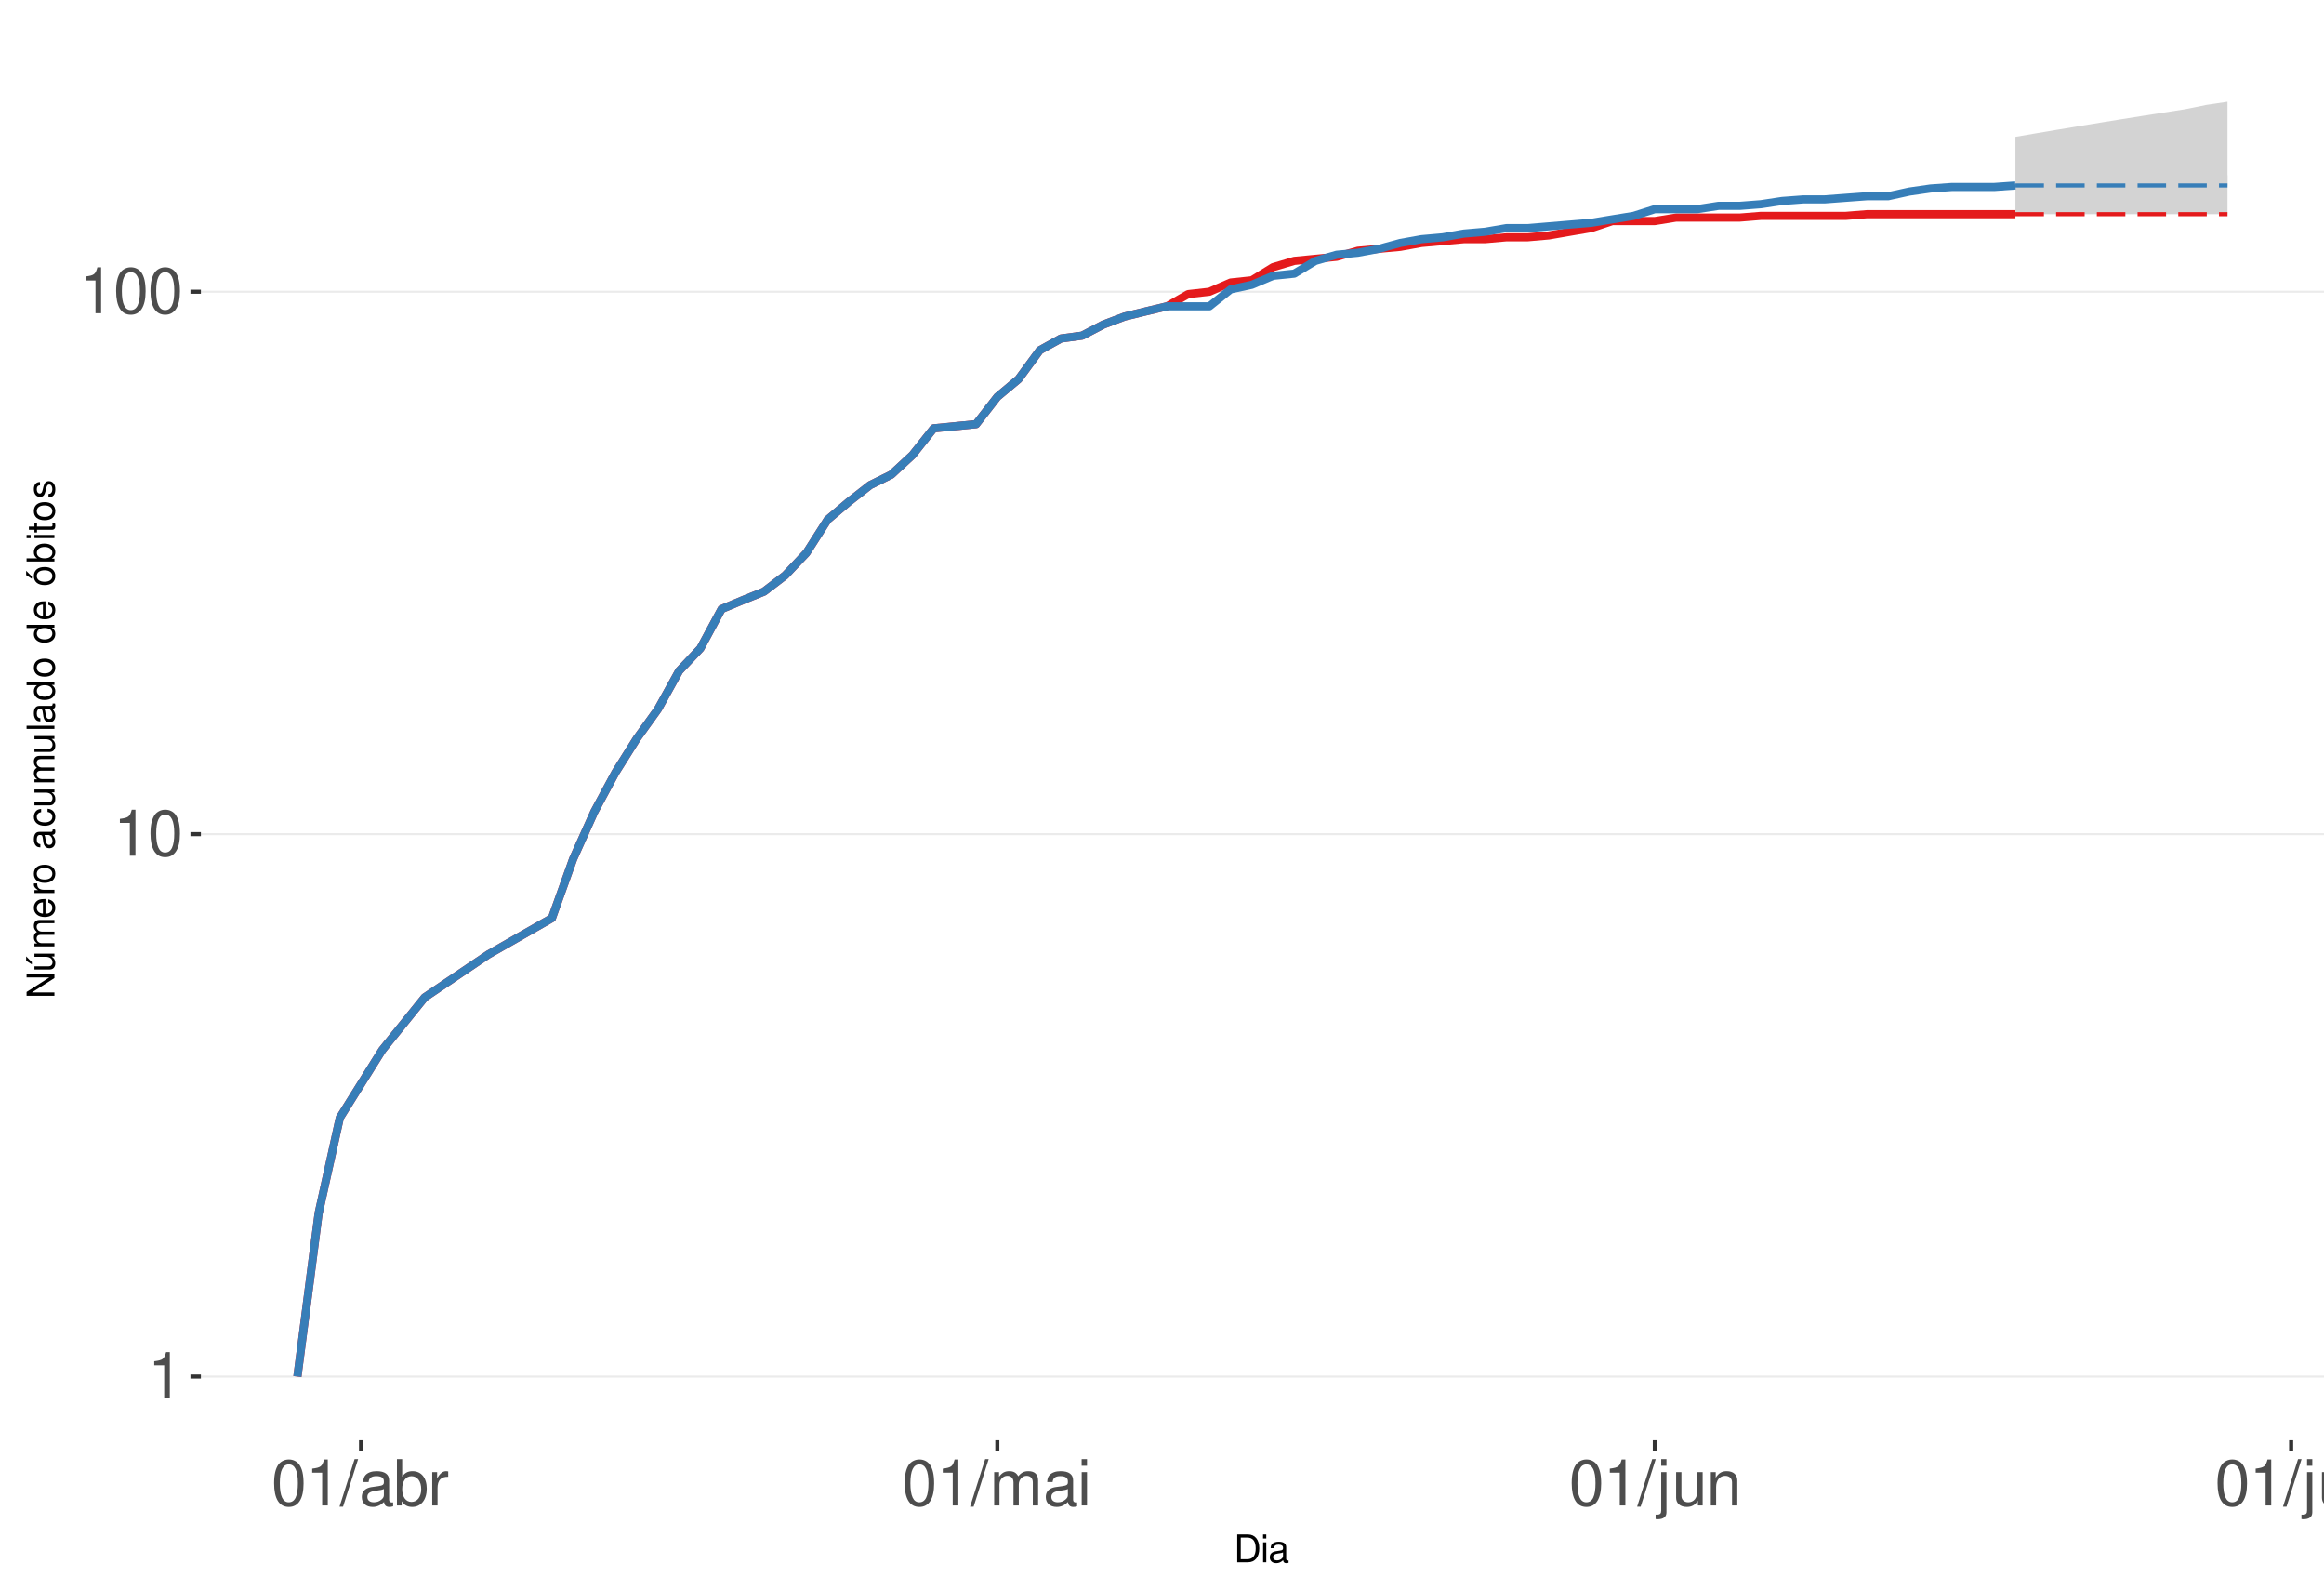
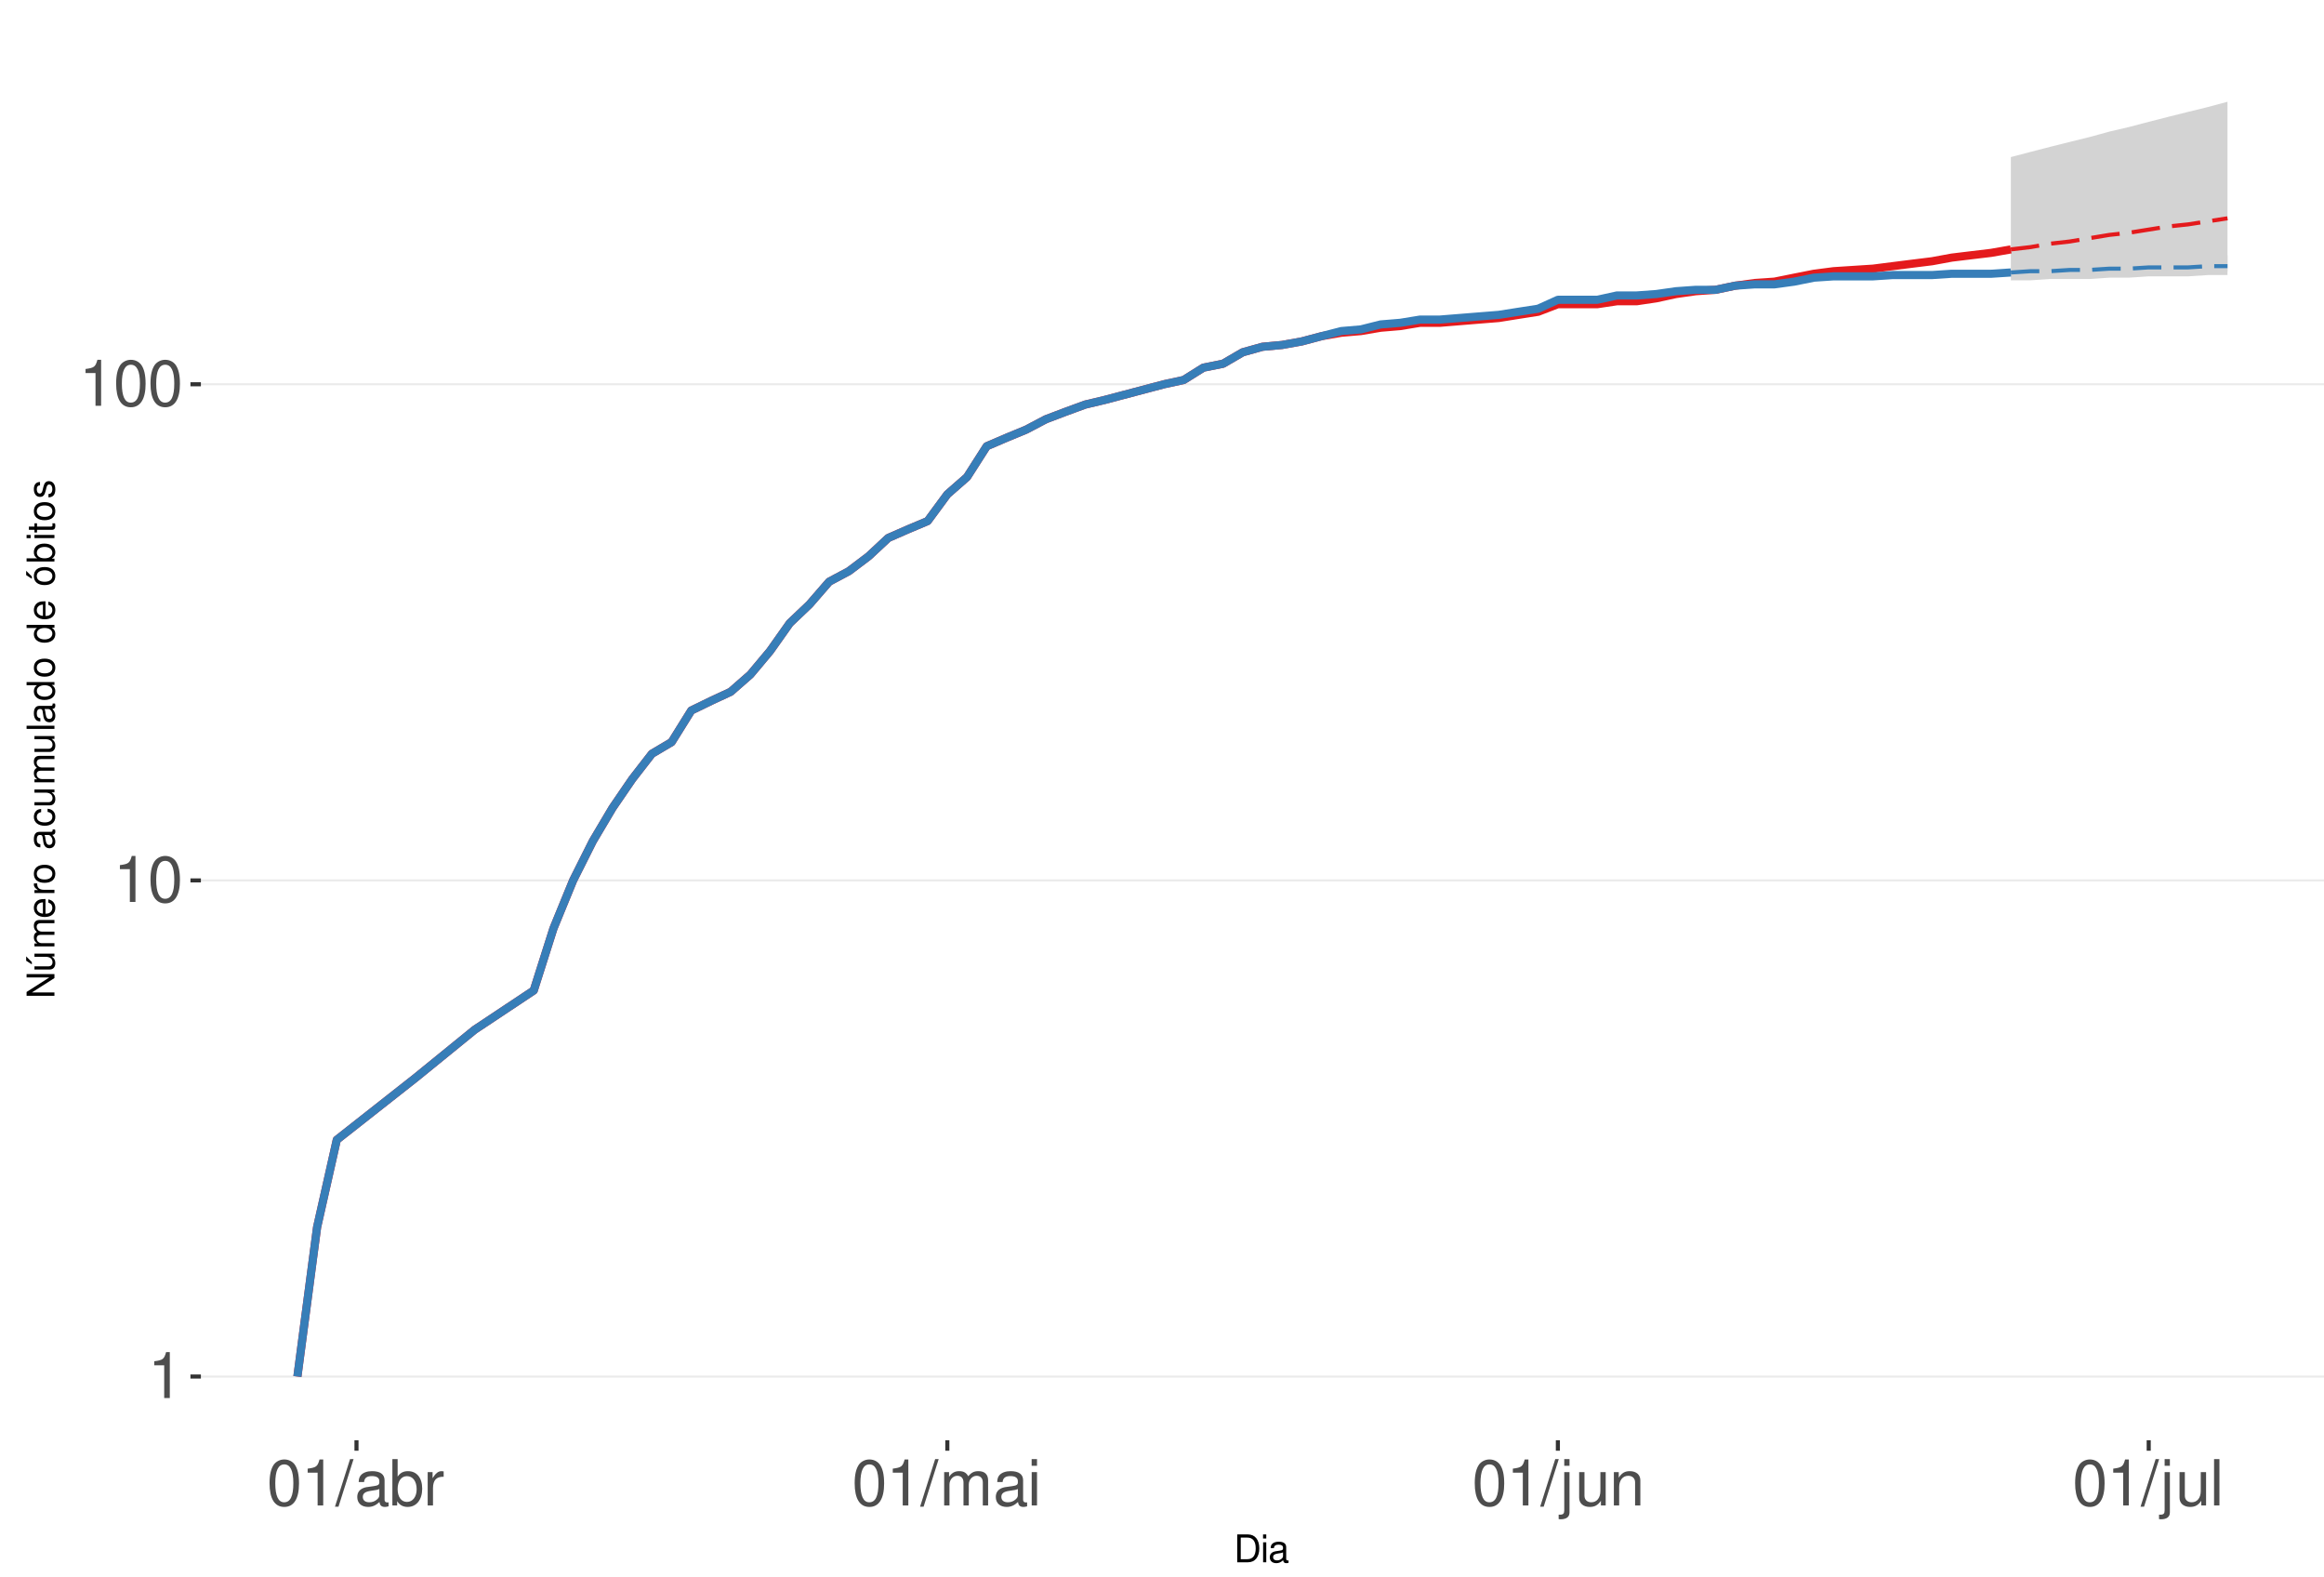
<svg xmlns="http://www.w3.org/2000/svg" xmlns:xlink="http://www.w3.org/1999/xlink" width="609pt" height="413pt" viewBox="0 0 609 413" version="1.1">
  <defs>
    <g>
      <symbol overflow="visible" id="glyph0-0">
        <path style="stroke:none;" d="" />
      </symbol>
      <symbol overflow="visible" id="glyph0-1">
        <path style="stroke:none;" d="M 4.312 -8.578 L 4.312 0 L 5.781 0 L 5.781 -12.047 L 4.812 -12.047 C 4.297 -10.188 3.969 -9.938 1.703 -9.641 L 1.703 -8.578 Z M 4.312 -8.578 " />
      </symbol>
      <symbol overflow="visible" id="glyph0-2">
        <path style="stroke:none;" d="M 4.578 -12.047 C 3.484 -12.047 2.484 -11.547 1.859 -10.734 C 1.094 -9.656 0.719 -8.062 0.719 -5.828 C 0.719 -1.766 2.047 0.391 4.578 0.391 C 7.078 0.391 8.438 -1.766 8.438 -5.734 C 8.438 -8.062 8.078 -9.625 7.297 -10.734 C 6.672 -11.562 5.703 -12.047 4.578 -12.047 Z M 4.578 -10.75 C 6.156 -10.75 6.953 -9.125 6.953 -5.859 C 6.953 -2.438 6.172 -0.828 4.547 -0.828 C 3 -0.828 2.219 -2.5 2.219 -5.812 C 2.219 -9.125 3 -10.75 4.578 -10.75 Z M 4.578 -10.75 " />
      </symbol>
      <symbol overflow="visible" id="glyph0-3">
        <path style="stroke:none;" d="M 3.812 -12.141 L -0.141 0.328 L 0.781 0.328 L 4.734 -12.141 Z M 3.812 -12.141 " />
      </symbol>
      <symbol overflow="visible" id="glyph0-4">
        <path style="stroke:none;" d="M 8.906 -0.812 C 8.766 -0.781 8.688 -0.781 8.609 -0.781 C 8.125 -0.781 7.859 -1.031 7.859 -1.469 L 7.859 -6.594 C 7.859 -8.141 6.734 -8.984 4.578 -8.984 C 3.297 -8.984 2.281 -8.609 1.688 -7.969 C 1.281 -7.516 1.109 -7.016 1.078 -6.141 L 2.484 -6.141 C 2.594 -7.219 3.234 -7.688 4.531 -7.688 C 5.797 -7.688 6.484 -7.234 6.484 -6.391 L 6.484 -6.031 C 6.469 -5.438 6.156 -5.219 5.031 -5.062 C 3.062 -4.812 2.766 -4.75 2.234 -4.531 C 1.219 -4.094 0.703 -3.328 0.703 -2.203 C 0.703 -0.609 1.797 0.391 3.562 0.391 C 4.656 0.391 5.547 0 6.531 -0.906 C 6.625 0 7.062 0.391 7.969 0.391 C 8.266 0.391 8.438 0.344 8.906 0.234 Z M 6.484 -2.75 C 6.484 -2.281 6.344 -2 5.922 -1.609 C 5.359 -1.094 4.688 -0.828 3.859 -0.828 C 2.781 -0.828 2.156 -1.344 2.156 -2.234 C 2.156 -3.141 2.75 -3.609 4.25 -3.828 C 5.734 -4.031 6.016 -4.094 6.484 -4.312 Z M 6.484 -2.75 " />
      </symbol>
      <symbol overflow="visible" id="glyph0-5">
        <path style="stroke:none;" d="M 0.906 -12.141 L 0.906 0 L 2.156 0 L 2.156 -1.109 C 2.812 -0.094 3.703 0.391 4.906 0.391 C 7.219 0.391 8.719 -1.5 8.719 -4.391 C 8.719 -7.234 7.297 -8.984 4.984 -8.984 C 3.781 -8.984 2.938 -8.531 2.281 -7.547 L 2.281 -12.141 Z M 4.719 -7.672 C 6.266 -7.672 7.266 -6.328 7.266 -4.25 C 7.266 -2.266 6.234 -0.922 4.719 -0.922 C 3.234 -0.922 2.281 -2.25 2.281 -4.297 C 2.281 -6.344 3.234 -7.672 4.719 -7.672 Z M 4.719 -7.672 " />
      </symbol>
      <symbol overflow="visible" id="glyph0-6">
        <path style="stroke:none;" d="M 1.156 -8.734 L 1.156 0 L 2.547 0 L 2.547 -4.531 C 2.562 -6.625 3.438 -7.562 5.344 -7.516 L 5.344 -8.922 C 5.109 -8.969 4.984 -8.984 4.812 -8.984 C 3.922 -8.984 3.234 -8.438 2.438 -7.141 L 2.438 -8.734 Z M 1.156 -8.734 " />
      </symbol>
      <symbol overflow="visible" id="glyph0-7">
        <path style="stroke:none;" d="M 1.172 -8.734 L 1.172 0 L 2.562 0 L 2.562 -5.484 C 2.562 -6.75 3.484 -7.766 4.609 -7.766 C 5.641 -7.766 6.234 -7.125 6.234 -6.016 L 6.234 0 L 7.625 0 L 7.625 -5.484 C 7.625 -6.75 8.547 -7.766 9.672 -7.766 C 10.688 -7.766 11.297 -7.109 11.297 -6.016 L 11.297 0 L 12.688 0 L 12.688 -6.547 C 12.688 -8.109 11.797 -8.984 10.156 -8.984 C 9 -8.984 8.297 -8.625 7.484 -7.641 C 6.969 -8.578 6.266 -8.984 5.125 -8.984 C 3.969 -8.984 3.188 -8.547 2.453 -7.5 L 2.453 -8.734 Z M 1.172 -8.734 " />
      </symbol>
      <symbol overflow="visible" id="glyph0-8">
        <path style="stroke:none;" d="M 2.5 -8.734 L 1.109 -8.734 L 1.109 0 L 2.5 0 Z M 2.5 -12.141 L 1.094 -12.141 L 1.094 -10.391 L 2.5 -10.391 Z M 2.5 -12.141 " />
      </symbol>
      <symbol overflow="visible" id="glyph0-9">
        <path style="stroke:none;" d="M 1.172 -8.734 L 1.172 1.266 C 1.172 2.125 0.906 2.422 0.031 2.422 C -0.062 2.422 -0.109 2.422 -0.297 2.406 L -0.297 3.578 C -0.141 3.609 -0.047 3.625 0.172 3.625 C 1.734 3.625 2.547 3.016 2.547 1.812 L 2.547 -8.734 Z M 2.547 -12.141 L 1.172 -12.141 L 1.172 -10.391 L 2.547 -10.391 Z M 2.547 -12.141 " />
      </symbol>
      <symbol overflow="visible" id="glyph0-10">
        <path style="stroke:none;" d="M 8.031 0 L 8.031 -8.734 L 6.641 -8.734 L 6.641 -3.781 C 6.641 -2 5.719 -0.828 4.266 -0.828 C 3.172 -0.828 2.469 -1.5 2.469 -2.547 L 2.469 -8.734 L 1.078 -8.734 L 1.078 -2 C 1.078 -0.547 2.172 0.391 3.859 0.391 C 5.141 0.391 5.969 -0.062 6.781 -1.219 L 6.781 0 Z M 8.031 0 " />
      </symbol>
      <symbol overflow="visible" id="glyph0-11">
        <path style="stroke:none;" d="M 1.172 -8.734 L 1.172 0 L 2.562 0 L 2.562 -4.812 C 2.562 -6.594 3.5 -7.766 4.938 -7.766 C 6.031 -7.766 6.734 -7.094 6.734 -6.047 L 6.734 0 L 8.109 0 L 8.109 -6.594 C 8.109 -8.047 7.031 -8.984 5.344 -8.984 C 4.047 -8.984 3.219 -8.484 2.453 -7.266 L 2.453 -8.734 Z M 1.172 -8.734 " />
      </symbol>
      <symbol overflow="visible" id="glyph0-12">
        <path style="stroke:none;" d="M 2.531 -12.141 L 1.125 -12.141 L 1.125 0 L 2.531 0 Z M 2.531 -12.141 " />
      </symbol>
      <symbol overflow="visible" id="glyph1-0">
        <path style="stroke:none;" d="" />
      </symbol>
      <symbol overflow="visible" id="glyph1-1">
        <path style="stroke:none;" d="M 0.891 0 L 3.703 0 C 5.547 0 6.672 -1.375 6.672 -3.656 C 6.672 -5.906 5.547 -7.297 3.703 -7.297 L 0.891 -7.297 Z M 1.812 -0.812 L 1.812 -6.469 L 3.547 -6.469 C 4.984 -6.469 5.734 -5.5 5.734 -3.641 C 5.734 -1.797 4.984 -0.812 3.547 -0.812 Z M 1.812 -0.812 " />
      </symbol>
      <symbol overflow="visible" id="glyph1-2">
        <path style="stroke:none;" d="M 1.5 -5.234 L 0.672 -5.234 L 0.672 0 L 1.5 0 Z M 1.5 -7.297 L 0.656 -7.297 L 0.656 -6.234 L 1.5 -6.234 Z M 1.5 -7.297 " />
      </symbol>
      <symbol overflow="visible" id="glyph1-3">
        <path style="stroke:none;" d="M 5.344 -0.484 C 5.266 -0.469 5.219 -0.469 5.172 -0.469 C 4.875 -0.469 4.719 -0.625 4.719 -0.875 L 4.719 -3.953 C 4.719 -4.891 4.047 -5.391 2.75 -5.391 C 1.984 -5.391 1.375 -5.172 1.016 -4.781 C 0.766 -4.516 0.672 -4.203 0.656 -3.688 L 1.484 -3.688 C 1.562 -4.328 1.938 -4.625 2.719 -4.625 C 3.484 -4.625 3.891 -4.344 3.891 -3.844 L 3.891 -3.625 C 3.875 -3.266 3.703 -3.125 3.016 -3.047 C 1.844 -2.891 1.656 -2.844 1.344 -2.719 C 0.734 -2.453 0.422 -2 0.422 -1.312 C 0.422 -0.375 1.078 0.234 2.141 0.234 C 2.797 0.234 3.328 0 3.922 -0.547 C 3.984 0 4.234 0.234 4.781 0.234 C 4.953 0.234 5.062 0.203 5.344 0.141 Z M 3.891 -1.656 C 3.891 -1.375 3.812 -1.203 3.562 -0.969 C 3.219 -0.656 2.812 -0.5 2.312 -0.5 C 1.672 -0.5 1.297 -0.812 1.297 -1.344 C 1.297 -1.891 1.656 -2.172 2.547 -2.297 C 3.438 -2.422 3.609 -2.453 3.891 -2.594 Z M 3.891 -1.656 " />
      </symbol>
      <symbol overflow="visible" id="glyph2-0">
        <path style="stroke:none;" d="" />
      </symbol>
      <symbol overflow="visible" id="glyph2-1">
        <path style="stroke:none;" d="M -7.297 -6.453 L -7.297 -5.578 L -1.328 -5.578 L -7.297 -1.766 L -7.297 -0.766 L 0 -0.766 L 0 -1.641 L -5.906 -1.641 L 0 -5.406 L 0 -6.453 Z M -7.297 -6.453 " />
      </symbol>
      <symbol overflow="visible" id="glyph2-2">
        <path style="stroke:none;" d="M 0 -4.812 L -5.234 -4.812 L -5.234 -3.984 L -2.266 -3.984 C -1.203 -3.984 -0.5 -3.438 -0.5 -2.562 C -0.5 -1.906 -0.906 -1.484 -1.531 -1.484 L -5.234 -1.484 L -5.234 -0.656 L -1.203 -0.656 C -0.328 -0.656 0.234 -1.297 0.234 -2.312 C 0.234 -3.094 -0.047 -3.578 -0.734 -4.062 L 0 -4.062 Z M -7.406 -2.953 L -5.922 -2 L -5.922 -2.594 L -7.406 -4.094 Z M -7.406 -2.953 " />
      </symbol>
      <symbol overflow="visible" id="glyph2-3">
        <path style="stroke:none;" d="M -5.234 -0.703 L 0 -0.703 L 0 -1.547 L -3.297 -1.547 C -4.047 -1.547 -4.656 -2.094 -4.656 -2.766 C -4.656 -3.391 -4.281 -3.734 -3.609 -3.734 L 0 -3.734 L 0 -4.578 L -3.297 -4.578 C -4.047 -4.578 -4.656 -5.125 -4.656 -5.812 C -4.656 -6.422 -4.266 -6.781 -3.609 -6.781 L 0 -6.781 L 0 -7.625 L -3.938 -7.625 C -4.875 -7.625 -5.391 -7.078 -5.391 -6.094 C -5.391 -5.406 -5.188 -4.984 -4.594 -4.484 C -5.156 -4.188 -5.391 -3.766 -5.391 -3.078 C -5.391 -2.375 -5.125 -1.906 -4.5 -1.469 L -5.234 -1.469 Z M -5.234 -0.703 " />
      </symbol>
      <symbol overflow="visible" id="glyph2-4">
        <path style="stroke:none;" d="M -2.344 -5.125 C -3.141 -5.125 -3.625 -5.062 -4.016 -4.922 C -4.875 -4.578 -5.391 -3.781 -5.391 -2.797 C -5.391 -1.344 -4.281 -0.406 -2.547 -0.406 C -0.812 -0.406 0.234 -1.297 0.234 -2.781 C 0.234 -3.984 -0.453 -4.812 -1.594 -5.016 L -1.594 -4.188 C -0.906 -3.953 -0.547 -3.484 -0.547 -2.812 C -0.547 -2.281 -0.781 -1.828 -1.219 -1.547 C -1.516 -1.344 -1.812 -1.281 -2.344 -1.266 Z M -3.016 -1.297 C -3.984 -1.359 -4.625 -1.953 -4.625 -2.797 C -4.625 -3.641 -3.953 -4.234 -3.016 -4.234 Z M -3.016 -1.297 " />
      </symbol>
      <symbol overflow="visible" id="glyph2-5">
        <path style="stroke:none;" d="M -5.234 -0.688 L 0 -0.688 L 0 -1.531 L -2.719 -1.531 C -3.984 -1.547 -4.547 -2.062 -4.516 -3.203 L -5.359 -3.203 C -5.375 -3.062 -5.391 -2.984 -5.391 -2.891 C -5.391 -2.344 -5.062 -1.938 -4.297 -1.453 L -5.234 -1.453 Z M -5.234 -0.688 " />
      </symbol>
      <symbol overflow="visible" id="glyph2-6">
        <path style="stroke:none;" d="M -5.391 -2.719 C -5.391 -1.234 -4.344 -0.359 -2.578 -0.359 C -0.812 -0.359 0.234 -1.234 0.234 -2.734 C 0.234 -4.203 -0.812 -5.094 -2.547 -5.094 C -4.359 -5.094 -5.391 -4.234 -5.391 -2.719 Z M -4.625 -2.734 C -4.625 -3.672 -3.844 -4.234 -2.547 -4.234 C -1.312 -4.234 -0.547 -3.656 -0.547 -2.734 C -0.547 -1.797 -1.312 -1.234 -2.578 -1.234 C -3.844 -1.234 -4.625 -1.797 -4.625 -2.734 Z M -4.625 -2.734 " />
      </symbol>
      <symbol overflow="visible" id="glyph2-7">
        <path style="stroke:none;" d="" />
      </symbol>
      <symbol overflow="visible" id="glyph2-8">
        <path style="stroke:none;" d="M -0.484 -5.344 C -0.469 -5.266 -0.469 -5.219 -0.469 -5.172 C -0.469 -4.875 -0.625 -4.719 -0.875 -4.719 L -3.953 -4.719 C -4.891 -4.719 -5.391 -4.047 -5.391 -2.75 C -5.391 -1.984 -5.172 -1.375 -4.781 -1.016 C -4.516 -0.766 -4.203 -0.672 -3.688 -0.656 L -3.688 -1.484 C -4.328 -1.562 -4.625 -1.938 -4.625 -2.719 C -4.625 -3.484 -4.344 -3.891 -3.844 -3.891 L -3.625 -3.891 C -3.266 -3.875 -3.125 -3.703 -3.047 -3.016 C -2.891 -1.844 -2.844 -1.656 -2.719 -1.344 C -2.453 -0.734 -2 -0.422 -1.312 -0.422 C -0.375 -0.422 0.234 -1.078 0.234 -2.141 C 0.234 -2.797 0 -3.328 -0.547 -3.922 C 0 -3.984 0.234 -4.234 0.234 -4.781 C 0.234 -4.953 0.203 -5.062 0.141 -5.344 Z M -1.656 -3.891 C -1.375 -3.891 -1.203 -3.812 -0.969 -3.562 C -0.656 -3.219 -0.5 -2.812 -0.5 -2.312 C -0.5 -1.672 -0.812 -1.297 -1.344 -1.297 C -1.891 -1.297 -2.172 -1.656 -2.297 -2.547 C -2.422 -3.438 -2.453 -3.609 -2.594 -3.891 Z M -1.656 -3.891 " />
      </symbol>
      <symbol overflow="visible" id="glyph2-9">
        <path style="stroke:none;" d="M -3.484 -4.703 C -3.984 -4.672 -4.312 -4.562 -4.609 -4.359 C -5.094 -4 -5.391 -3.375 -5.391 -2.641 C -5.391 -1.219 -4.266 -0.312 -2.531 -0.312 C -0.844 -0.312 0.234 -1.203 0.234 -2.625 C 0.234 -3.875 -0.516 -4.672 -1.797 -4.766 L -1.797 -3.938 C -0.953 -3.797 -0.547 -3.359 -0.547 -2.656 C -0.547 -1.734 -1.297 -1.188 -2.531 -1.188 C -3.844 -1.188 -4.625 -1.719 -4.625 -2.625 C -4.625 -3.328 -4.203 -3.766 -3.484 -3.875 Z M -3.484 -4.703 " />
      </symbol>
      <symbol overflow="visible" id="glyph2-10">
        <path style="stroke:none;" d="M 0 -4.812 L -5.234 -4.812 L -5.234 -3.984 L -2.266 -3.984 C -1.203 -3.984 -0.5 -3.438 -0.5 -2.562 C -0.5 -1.906 -0.906 -1.484 -1.531 -1.484 L -5.234 -1.484 L -5.234 -0.656 L -1.203 -0.656 C -0.328 -0.656 0.234 -1.297 0.234 -2.312 C 0.234 -3.094 -0.047 -3.578 -0.734 -4.062 L 0 -4.062 Z M 0 -4.812 " />
      </symbol>
      <symbol overflow="visible" id="glyph2-11">
        <path style="stroke:none;" d="M -7.297 -1.516 L -7.297 -0.688 L 0 -0.688 L 0 -1.516 Z M -7.297 -1.516 " />
      </symbol>
      <symbol overflow="visible" id="glyph2-12">
        <path style="stroke:none;" d="M -7.297 -4.953 L -7.297 -4.125 L -4.578 -4.125 C -5.109 -3.766 -5.391 -3.203 -5.391 -2.516 C -5.391 -1.156 -4.297 -0.266 -2.625 -0.266 C -0.859 -0.266 0.234 -1.125 0.234 -2.547 C 0.234 -3.266 -0.047 -3.766 -0.688 -4.203 L 0 -4.203 L 0 -4.953 Z M -4.609 -2.656 C -4.609 -3.547 -3.812 -4.125 -2.562 -4.125 C -1.344 -4.125 -0.547 -3.547 -0.547 -2.656 C -0.547 -1.734 -1.359 -1.125 -2.578 -1.125 C -3.797 -1.125 -4.609 -1.734 -4.609 -2.656 Z M -4.609 -2.656 " />
      </symbol>
      <symbol overflow="visible" id="glyph2-13">
        <path style="stroke:none;" d="M -5.391 -2.719 C -5.391 -1.234 -4.344 -0.359 -2.578 -0.359 C -0.812 -0.359 0.234 -1.234 0.234 -2.734 C 0.234 -4.203 -0.812 -5.094 -2.547 -5.094 C -4.359 -5.094 -5.391 -4.234 -5.391 -2.719 Z M -4.625 -2.734 C -4.625 -3.672 -3.844 -4.234 -2.547 -4.234 C -1.312 -4.234 -0.547 -3.656 -0.547 -2.734 C -0.547 -1.797 -1.312 -1.234 -2.578 -1.234 C -3.844 -1.234 -4.625 -1.797 -4.625 -2.734 Z M -7.406 -2.984 L -5.922 -2.016 L -5.922 -2.625 L -7.406 -4.109 Z M -7.406 -2.984 " />
      </symbol>
      <symbol overflow="visible" id="glyph2-14">
        <path style="stroke:none;" d="M -7.297 -0.547 L 0 -0.547 L 0 -1.297 L -0.672 -1.297 C -0.062 -1.688 0.234 -2.219 0.234 -2.953 C 0.234 -4.328 -0.906 -5.234 -2.641 -5.234 C -4.344 -5.234 -5.391 -4.375 -5.391 -2.984 C -5.391 -2.266 -5.125 -1.766 -4.531 -1.375 L -7.297 -1.375 Z M -4.609 -2.828 C -4.609 -3.766 -3.797 -4.359 -2.547 -4.359 C -1.359 -4.359 -0.547 -3.734 -0.547 -2.828 C -0.547 -1.938 -1.344 -1.375 -2.578 -1.375 C -3.812 -1.375 -4.609 -1.938 -4.609 -2.828 Z M -4.609 -2.828 " />
      </symbol>
      <symbol overflow="visible" id="glyph2-15">
        <path style="stroke:none;" d="M -5.234 -1.5 L -5.234 -0.672 L 0 -0.672 L 0 -1.5 Z M -7.297 -1.5 L -7.297 -0.656 L -6.234 -0.656 L -6.234 -1.5 Z M -7.297 -1.5 " />
      </symbol>
      <symbol overflow="visible" id="glyph2-16">
        <path style="stroke:none;" d="M -5.234 -2.547 L -5.234 -1.688 L -6.688 -1.688 L -6.688 -0.844 L -5.234 -0.844 L -5.234 -0.141 L -4.562 -0.141 L -4.562 -0.844 L -0.594 -0.844 C -0.062 -0.844 0.234 -1.203 0.234 -1.859 C 0.234 -2.078 0.203 -2.266 0.156 -2.547 L -0.547 -2.547 C -0.516 -2.422 -0.5 -2.312 -0.5 -2.141 C -0.5 -1.781 -0.594 -1.688 -0.969 -1.688 L -4.562 -1.688 L -4.562 -2.547 Z M -5.234 -2.547 " />
      </symbol>
      <symbol overflow="visible" id="glyph2-17">
        <path style="stroke:none;" d="M -3.781 -4.375 C -4.812 -4.375 -5.391 -3.688 -5.391 -2.484 C -5.391 -1.266 -4.766 -0.469 -3.797 -0.469 C -2.969 -0.469 -2.578 -0.891 -2.281 -2.125 L -2.094 -2.906 C -1.953 -3.484 -1.734 -3.719 -1.375 -3.719 C -0.875 -3.719 -0.547 -3.234 -0.547 -2.5 C -0.547 -2.047 -0.672 -1.672 -0.891 -1.453 C -1.047 -1.328 -1.188 -1.266 -1.562 -1.219 L -1.562 -0.344 C -0.344 -0.375 0.234 -1.062 0.234 -2.438 C 0.234 -3.75 -0.422 -4.594 -1.438 -4.594 C -2.203 -4.594 -2.641 -4.156 -2.891 -3.109 L -3.078 -2.312 C -3.234 -1.625 -3.453 -1.344 -3.828 -1.344 C -4.312 -1.344 -4.625 -1.766 -4.625 -2.453 C -4.625 -3.125 -4.328 -3.484 -3.781 -3.5 Z M -3.781 -4.375 " />
      </symbol>
    </g>
    <clipPath id="clip1">
      <path d="M 52.645 9.961 L 609 9.961 L 609 377.328 L 52.645 377.328 Z M 52.645 9.961 " />
    </clipPath>
    <clipPath id="clip2">
      <path d="M 52.645 360 L 609 360 L 609 361 L 52.645 361 Z M 52.645 360 " />
    </clipPath>
    <clipPath id="clip3">
-       <path d="M 52.645 218 L 609 218 L 609 219 L 52.645 219 Z M 52.645 218 " />
+       <path d="M 52.645 230 L 609 230 L 609 231 L 52.645 231 Z M 52.645 230 " />
    </clipPath>
    <clipPath id="clip4">
-       <path d="M 52.645 76 L 609 76 L 609 77 L 52.645 77 Z M 52.645 76 " />
+       <path d="M 52.645 100 L 609 100 L 609 101 L 52.645 101 Z M 52.645 100 " />
    </clipPath>
  </defs>
  <g id="surface250">
    <rect x="0" y="0" width="609" height="413" style="fill:rgb(100%,100%,100%);fill-opacity:1;stroke:none;" />
    <rect x="0" y="0" width="609" height="413" style="fill:rgb(100%,100%,100%);fill-opacity:1;stroke:none;" />
    <path style="fill:none;stroke-width:1.067;stroke-linecap:round;stroke-linejoin:round;stroke:rgb(100%,100%,100%);stroke-opacity:1;stroke-miterlimit:10;" d="M 0 413 L 609 413 L 609 0 L 0 0 Z M 0 413 " />
    <g clip-path="url(#clip1)" clip-rule="nonzero">
      <path style=" stroke:none;fill-rule:nonzero;fill:rgb(100%,100%,100%);fill-opacity:1;" d="M 52.645 377.328 L 609 377.328 L 609 9.961 L 52.645 9.961 Z M 52.645 377.328 " />
    </g>
    <g clip-path="url(#clip2)" clip-rule="nonzero">
      <path style="fill:none;stroke-width:0.533;stroke-linecap:butt;stroke-linejoin:round;stroke:rgb(92.157%,92.157%,92.157%);stroke-opacity:1;stroke-miterlimit:10;" d="M 52.645 360.629 L 609 360.629 " />
    </g>
    <g clip-path="url(#clip3)" clip-rule="nonzero">
-       <path style="fill:none;stroke-width:0.533;stroke-linecap:butt;stroke-linejoin:round;stroke:rgb(92.157%,92.157%,92.157%);stroke-opacity:1;stroke-miterlimit:10;" d="M 52.645 218.531 L 609 218.531 " />
+       <path style="fill:none;stroke-width:0.533;stroke-linecap:butt;stroke-linejoin:round;stroke:rgb(92.157%,92.157%,92.157%);stroke-opacity:1;stroke-miterlimit:10;" d="M 52.645 230.648 L 609 230.648 " />
    </g>
    <g clip-path="url(#clip4)" clip-rule="nonzero">
-       <path style="fill:none;stroke-width:0.533;stroke-linecap:butt;stroke-linejoin:round;stroke:rgb(92.157%,92.157%,92.157%);stroke-opacity:1;stroke-miterlimit:10;" d="M 52.645 76.43 L 609 76.43 " />
-     </g>
-     <path style=" stroke:none;fill-rule:nonzero;fill:rgb(82.745%,82.745%,82.745%);fill-opacity:1;" d="M 528.133 35.855 L 533.688 34.902 L 539.246 33.965 L 544.805 33.039 L 550.363 32.133 L 555.922 31.234 L 561.48 30.352 L 567.039 29.48 L 572.594 28.621 L 578.152 27.492 L 583.711 26.66 L 583.711 56.109 L 528.133 56.109 Z M 528.133 35.855 " />
-     <path style=" stroke:none;fill-rule:nonzero;fill:rgb(82.745%,82.745%,82.745%);fill-opacity:1;" d="M 528.133 48.594 L 533.688 48.203 L 539.246 47.812 L 544.805 47.426 L 550.363 47.043 L 555.922 47.043 L 561.48 46.66 L 567.039 46.281 L 572.594 46.281 L 578.152 45.902 L 583.711 45.902 L 583.711 48.594 Z M 528.133 48.594 " />
-     <path style="fill:none;stroke-width:2.134;stroke-linecap:butt;stroke-linejoin:round;stroke:rgb(89.412%,10.196%,10.98%);stroke-opacity:1;stroke-miterlimit:10;" d="M 77.934 360.629 L 83.492 317.855 L 89.051 292.832 L 100.164 275.078 L 111.281 261.309 L 127.957 250.055 L 144.629 240.543 L 150.188 225.031 L 155.746 212.648 L 161.305 202.34 L 166.863 193.508 L 172.418 185.785 L 177.977 175.754 L 183.535 169.871 L 189.094 159.562 L 194.652 157.234 L 200.211 154.988 L 205.77 150.73 L 211.324 144.852 L 216.883 136.145 L 222.441 131.453 L 228 127.098 L 233.559 124.352 L 239.117 119.207 L 244.672 112.215 L 255.789 111.121 L 261.348 103.973 L 266.906 99.332 L 272.465 91.766 L 278.023 88.68 L 283.578 87.93 L 289.137 85.027 L 294.695 82.934 L 300.254 81.578 L 305.812 80.25 L 311.371 77.051 L 316.926 76.43 L 322.484 74.012 L 328.043 73.422 L 333.602 69.992 L 339.16 68.344 L 344.719 67.805 L 350.277 67.273 L 355.832 65.695 L 361.391 65.18 L 366.949 64.668 L 372.508 63.656 L 378.066 63.156 L 383.625 62.66 L 389.18 62.66 L 394.738 62.168 L 400.297 62.168 L 405.855 61.68 L 411.414 60.715 L 416.973 59.766 L 422.531 57.91 L 433.645 57.91 L 439.203 57.004 L 455.879 57.004 L 461.434 56.555 L 483.668 56.555 L 489.227 56.109 L 528.133 56.109 " />
-     <path style="fill:none;stroke-width:1.067;stroke-linecap:butt;stroke-linejoin:round;stroke:rgb(89.412%,10.196%,10.98%);stroke-opacity:1;stroke-dasharray:7.469,3.201;stroke-miterlimit:10;" d="M 528.133 56.109 L 583.711 56.109 " />
-     <path style="fill:none;stroke-width:2.134;stroke-linecap:butt;stroke-linejoin:round;stroke:rgb(21.569%,49.412%,72.157%);stroke-opacity:1;stroke-miterlimit:10;" d="M 77.934 360.629 L 83.492 317.855 L 89.051 292.832 L 100.164 275.078 L 111.281 261.309 L 127.957 250.055 L 144.629 240.543 L 150.188 225.031 L 155.746 212.648 L 161.305 202.34 L 166.863 193.508 L 172.418 185.785 L 177.977 175.754 L 183.535 169.871 L 189.094 159.562 L 194.652 157.234 L 200.211 154.988 L 205.77 150.73 L 211.324 144.852 L 216.883 136.145 L 222.441 131.453 L 228 127.098 L 233.559 124.352 L 239.117 119.207 L 244.672 112.215 L 255.789 111.121 L 261.348 103.973 L 266.906 99.332 L 272.465 91.766 L 278.023 88.68 L 283.578 87.93 L 289.137 85.027 L 294.695 82.934 L 300.254 81.578 L 305.812 80.25 L 316.926 80.25 L 322.484 75.816 L 328.043 74.605 L 333.602 72.254 L 339.16 71.684 L 344.719 68.344 L 350.277 66.742 L 355.832 66.215 L 361.391 65.18 L 366.949 63.656 L 372.508 62.66 L 378.066 62.168 L 383.625 61.195 L 389.18 60.715 L 394.738 59.766 L 400.297 59.766 L 405.855 59.297 L 411.414 58.832 L 416.973 58.371 L 422.531 57.457 L 428.086 56.555 L 433.645 54.793 L 444.762 54.793 L 450.32 53.93 L 455.879 53.93 L 461.434 53.5 L 466.992 52.656 L 472.551 52.238 L 478.109 52.238 L 483.668 51.82 L 489.227 51.41 L 494.785 51.41 L 500.34 50.188 L 505.898 49.387 L 511.457 48.988 L 522.574 48.988 L 528.133 48.594 " />
-     <path style="fill:none;stroke-width:1.067;stroke-linecap:butt;stroke-linejoin:round;stroke:rgb(21.569%,49.412%,72.157%);stroke-opacity:1;stroke-dasharray:7.469,3.201;stroke-miterlimit:10;" d="M 528.133 48.594 L 583.711 48.594 " />
+       <path style="fill:none;stroke-width:0.533;stroke-linecap:butt;stroke-linejoin:round;stroke:rgb(92.157%,92.157%,92.157%);stroke-opacity:1;stroke-miterlimit:10;" d="M 52.645 100.668 L 609 100.668 " />
+     </g>
+     <path style=" stroke:none;fill-rule:nonzero;fill:rgb(82.745%,82.745%,82.745%);fill-opacity:1;" d="M 526.941 41.152 L 532.102 39.793 L 537.262 38.465 L 542.422 37.168 L 547.586 35.898 L 552.746 34.48 L 557.906 33.273 L 563.066 31.918 L 568.227 30.598 L 573.391 29.309 L 578.551 28.047 L 583.711 26.66 L 583.711 72.059 L 578.551 72.059 L 573.391 72.398 L 563.066 72.398 L 557.906 72.742 L 552.746 72.742 L 547.586 73.09 L 537.262 73.09 L 532.102 73.438 L 526.941 73.438 Z M 526.941 41.152 " />
+     <path style=" stroke:none;fill-rule:nonzero;fill:rgb(82.745%,82.745%,82.745%);fill-opacity:1;" d="M 526.941 71.383 L 532.102 70.715 L 537.262 70.055 L 542.422 69.402 L 547.586 69.078 L 552.746 68.438 L 557.906 68.117 L 563.066 67.801 L 568.227 67.488 L 573.391 67.176 L 578.551 66.863 L 583.711 66.863 L 583.711 71.047 L 557.906 71.047 L 552.746 71.383 Z M 526.941 71.383 " />
+     <path style="fill:none;stroke-width:2.134;stroke-linecap:butt;stroke-linejoin:round;stroke:rgb(89.412%,10.196%,10.98%);stroke-opacity:1;stroke-miterlimit:10;" d="M 77.934 360.629 L 83.094 321.504 L 88.258 298.613 L 108.898 282.375 L 124.383 269.777 L 139.867 259.484 L 145.027 243.246 L 150.188 230.648 L 155.348 220.359 L 160.512 211.656 L 165.672 204.117 L 170.832 197.469 L 175.992 194.418 L 181.152 186.141 L 186.316 183.633 L 191.477 181.23 L 196.637 176.711 L 201.797 170.547 L 206.957 163.254 L 212.121 158.34 L 217.281 152.395 L 222.441 149.641 L 227.602 145.746 L 232.766 140.938 L 237.926 138.68 L 243.086 136.508 L 248.246 129.504 L 253.406 124.988 L 258.57 116.91 L 263.73 114.695 L 268.891 112.562 L 274.051 109.844 L 279.211 107.887 L 284.375 105.992 L 289.535 104.766 L 305.02 100.668 L 310.18 99.551 L 315.34 96.324 L 320.5 95.289 L 325.66 92.289 L 330.824 90.848 L 335.984 90.375 L 341.145 89.445 L 346.305 88.074 L 351.465 87.176 L 356.629 86.734 L 361.789 85.859 L 366.949 85.426 L 372.109 84.57 L 377.27 84.57 L 382.434 84.148 L 387.594 83.727 L 392.754 83.312 L 397.914 82.488 L 403.078 81.676 L 408.238 79.695 L 418.559 79.695 L 423.719 78.922 L 428.883 78.922 L 434.043 78.156 L 439.203 77.031 L 444.363 76.293 L 449.523 75.93 L 454.688 74.848 L 459.848 74.137 L 465.008 73.785 L 470.168 72.742 L 475.332 71.719 L 480.492 71.047 L 490.812 70.383 L 495.973 69.727 L 501.137 69.078 L 506.297 68.438 L 511.457 67.488 L 516.617 66.863 L 521.777 66.246 L 526.941 65.336 " />
+     <path style="fill:none;stroke-width:1.067;stroke-linecap:butt;stroke-linejoin:round;stroke:rgb(89.412%,10.196%,10.98%);stroke-opacity:1;stroke-dasharray:7.469,3.201;stroke-miterlimit:10;" d="M 526.941 65.336 L 532.102 64.734 L 537.262 63.844 L 542.422 63.262 L 547.586 62.395 L 552.746 61.539 L 557.906 60.98 L 563.066 60.148 L 568.227 59.328 L 573.391 58.785 L 578.551 57.984 L 583.711 57.195 " />
+     <path style="fill:none;stroke-width:2.134;stroke-linecap:butt;stroke-linejoin:round;stroke:rgb(21.569%,49.412%,72.157%);stroke-opacity:1;stroke-miterlimit:10;" d="M 77.934 360.629 L 83.094 321.504 L 88.258 298.613 L 108.898 282.375 L 124.383 269.777 L 139.867 259.484 L 145.027 243.246 L 150.188 230.648 L 155.348 220.359 L 160.512 211.656 L 165.672 204.117 L 170.832 197.469 L 175.992 194.418 L 181.152 186.141 L 186.316 183.633 L 191.477 181.23 L 196.637 176.711 L 201.797 170.547 L 206.957 163.254 L 212.121 158.34 L 217.281 152.395 L 222.441 149.641 L 227.602 145.746 L 232.766 140.938 L 237.926 138.68 L 243.086 136.508 L 248.246 129.504 L 253.406 124.988 L 258.57 116.91 L 263.73 114.695 L 268.891 112.562 L 274.051 109.844 L 279.211 107.887 L 284.375 105.992 L 289.535 104.766 L 305.02 100.668 L 310.18 99.551 L 315.34 96.324 L 320.5 95.289 L 325.66 92.289 L 330.824 90.848 L 335.984 90.375 L 341.145 89.445 L 346.305 88.074 L 351.465 86.734 L 356.629 86.293 L 361.789 84.996 L 366.949 84.57 L 372.109 83.727 L 377.27 83.727 L 382.434 83.312 L 387.594 82.898 L 392.754 82.488 L 397.914 81.676 L 403.078 80.875 L 408.238 78.539 L 418.559 78.539 L 423.719 77.406 L 428.883 77.406 L 434.043 77.031 L 439.203 76.293 L 444.363 75.93 L 449.523 75.93 L 454.688 74.848 L 459.848 74.492 L 465.008 74.492 L 470.168 73.785 L 475.332 72.742 L 480.492 72.398 L 490.812 72.398 L 495.973 72.059 L 506.297 72.059 L 511.457 71.719 L 521.777 71.719 L 526.941 71.383 " />
+     <path style="fill:none;stroke-width:1.067;stroke-linecap:butt;stroke-linejoin:round;stroke:rgb(21.569%,49.412%,72.157%);stroke-opacity:1;stroke-dasharray:7.469,3.201;stroke-miterlimit:10;" d="M 526.941 71.383 L 532.102 71.047 L 537.262 71.047 L 542.422 70.715 L 547.586 70.715 L 552.746 70.383 L 557.906 70.383 L 563.066 70.055 L 573.391 70.055 L 578.551 69.727 L 583.711 69.727 " />
    <g style="fill:rgb(30.196%,30.196%,30.196%);fill-opacity:1;">
      <use xlink:href="#glyph0-1" x="38.715" y="366.267" />
    </g>
    <g style="fill:rgb(30.196%,30.196%,30.196%);fill-opacity:1;">
-       <use xlink:href="#glyph0-1" x="29.715" y="224.169" />
-       <use xlink:href="#glyph0-2" x="38.715" y="224.169" />
-     </g>
-     <g style="fill:rgb(30.196%,30.196%,30.196%);fill-opacity:1;">
-       <use xlink:href="#glyph0-1" x="20.715" y="82.067" />
-       <use xlink:href="#glyph0-2" x="29.715" y="82.067" />
-       <use xlink:href="#glyph0-2" x="38.715" y="82.067" />
+       <use xlink:href="#glyph0-1" x="29.715" y="236.286" />
+       <use xlink:href="#glyph0-2" x="38.715" y="236.286" />
+     </g>
+     <g style="fill:rgb(30.196%,30.196%,30.196%);fill-opacity:1;">
+       <use xlink:href="#glyph0-1" x="20.715" y="106.306" />
+       <use xlink:href="#glyph0-2" x="29.715" y="106.306" />
+       <use xlink:href="#glyph0-2" x="38.715" y="106.306" />
    </g>
    <path style="fill:none;stroke-width:1.067;stroke-linecap:butt;stroke-linejoin:round;stroke:rgb(20%,20%,20%);stroke-opacity:1;stroke-miterlimit:10;" d="M 49.906 360.629 L 52.645 360.629 " />
-     <path style="fill:none;stroke-width:1.067;stroke-linecap:butt;stroke-linejoin:round;stroke:rgb(20%,20%,20%);stroke-opacity:1;stroke-miterlimit:10;" d="M 49.906 218.531 L 52.645 218.531 " />
-     <path style="fill:none;stroke-width:1.067;stroke-linecap:butt;stroke-linejoin:round;stroke:rgb(20%,20%,20%);stroke-opacity:1;stroke-miterlimit:10;" d="M 49.906 76.43 L 52.645 76.43 " />
-     <path style="fill:none;stroke-width:1.067;stroke-linecap:butt;stroke-linejoin:round;stroke:rgb(20%,20%,20%);stroke-opacity:1;stroke-miterlimit:10;" d="M 94.609 380.07 L 94.609 377.328 " />
-     <path style="fill:none;stroke-width:1.067;stroke-linecap:butt;stroke-linejoin:round;stroke:rgb(20%,20%,20%);stroke-opacity:1;stroke-miterlimit:10;" d="M 261.348 380.07 L 261.348 377.328 " />
-     <path style="fill:none;stroke-width:1.067;stroke-linecap:butt;stroke-linejoin:round;stroke:rgb(20%,20%,20%);stroke-opacity:1;stroke-miterlimit:10;" d="M 433.645 380.07 L 433.645 377.328 " />
-     <path style="fill:none;stroke-width:1.067;stroke-linecap:butt;stroke-linejoin:round;stroke:rgb(20%,20%,20%);stroke-opacity:1;stroke-miterlimit:10;" d="M 600.387 380.07 L 600.387 377.328 " />
-     <g style="fill:rgb(30.196%,30.196%,30.196%);fill-opacity:1;">
-       <use xlink:href="#glyph0-2" x="71.109" y="394.399" />
-       <use xlink:href="#glyph0-1" x="80.109" y="394.399" />
-       <use xlink:href="#glyph0-3" x="89.109" y="394.399" />
-       <use xlink:href="#glyph0-4" x="94.109" y="394.399" />
-       <use xlink:href="#glyph0-5" x="103.109" y="394.399" />
-       <use xlink:href="#glyph0-6" x="112.109" y="394.399" />
-     </g>
-     <g style="fill:rgb(30.196%,30.196%,30.196%);fill-opacity:1;">
-       <use xlink:href="#glyph0-2" x="236.348" y="394.399" />
-       <use xlink:href="#glyph0-1" x="245.348" y="394.399" />
-       <use xlink:href="#glyph0-3" x="254.348" y="394.399" />
-       <use xlink:href="#glyph0-7" x="259.348" y="394.399" />
-       <use xlink:href="#glyph0-4" x="273.348" y="394.399" />
-       <use xlink:href="#glyph0-8" x="282.348" y="394.399" />
-     </g>
-     <g style="fill:rgb(30.196%,30.196%,30.196%);fill-opacity:1;">
-       <use xlink:href="#glyph0-2" x="411.145" y="394.399" />
-       <use xlink:href="#glyph0-1" x="420.145" y="394.399" />
-       <use xlink:href="#glyph0-3" x="429.145" y="394.399" />
-       <use xlink:href="#glyph0-9" x="434.145" y="394.399" />
-       <use xlink:href="#glyph0-10" x="438.145" y="394.399" />
-       <use xlink:href="#glyph0-11" x="447.145" y="394.399" />
-     </g>
-     <g style="fill:rgb(30.196%,30.196%,30.196%);fill-opacity:1;">
-       <use xlink:href="#glyph0-2" x="580.387" y="394.399" />
-       <use xlink:href="#glyph0-1" x="589.387" y="394.399" />
-       <use xlink:href="#glyph0-3" x="598.387" y="394.399" />
-       <use xlink:href="#glyph0-9" x="603.387" y="394.399" />
-       <use xlink:href="#glyph0-10" x="607.387" y="394.399" />
-       <use xlink:href="#glyph0-12" x="616.387" y="394.399" />
+     <path style="fill:none;stroke-width:1.067;stroke-linecap:butt;stroke-linejoin:round;stroke:rgb(20%,20%,20%);stroke-opacity:1;stroke-miterlimit:10;" d="M 49.906 230.648 L 52.645 230.648 " />
+     <path style="fill:none;stroke-width:1.067;stroke-linecap:butt;stroke-linejoin:round;stroke:rgb(20%,20%,20%);stroke-opacity:1;stroke-miterlimit:10;" d="M 49.906 100.668 L 52.645 100.668 " />
+     <path style="fill:none;stroke-width:1.067;stroke-linecap:butt;stroke-linejoin:round;stroke:rgb(20%,20%,20%);stroke-opacity:1;stroke-miterlimit:10;" d="M 93.418 380.07 L 93.418 377.328 " />
+     <path style="fill:none;stroke-width:1.067;stroke-linecap:butt;stroke-linejoin:round;stroke:rgb(20%,20%,20%);stroke-opacity:1;stroke-miterlimit:10;" d="M 248.246 380.07 L 248.246 377.328 " />
+     <path style="fill:none;stroke-width:1.067;stroke-linecap:butt;stroke-linejoin:round;stroke:rgb(20%,20%,20%);stroke-opacity:1;stroke-miterlimit:10;" d="M 408.238 380.07 L 408.238 377.328 " />
+     <path style="fill:none;stroke-width:1.067;stroke-linecap:butt;stroke-linejoin:round;stroke:rgb(20%,20%,20%);stroke-opacity:1;stroke-miterlimit:10;" d="M 563.066 380.07 L 563.066 377.328 " />
+     <g style="fill:rgb(30.196%,30.196%,30.196%);fill-opacity:1;">
+       <use xlink:href="#glyph0-2" x="69.918" y="394.399" />
+       <use xlink:href="#glyph0-1" x="78.918" y="394.399" />
+       <use xlink:href="#glyph0-3" x="87.918" y="394.399" />
+       <use xlink:href="#glyph0-4" x="92.918" y="394.399" />
+       <use xlink:href="#glyph0-5" x="101.918" y="394.399" />
+       <use xlink:href="#glyph0-6" x="110.918" y="394.399" />
+     </g>
+     <g style="fill:rgb(30.196%,30.196%,30.196%);fill-opacity:1;">
+       <use xlink:href="#glyph0-2" x="223.246" y="394.399" />
+       <use xlink:href="#glyph0-1" x="232.246" y="394.399" />
+       <use xlink:href="#glyph0-3" x="241.246" y="394.399" />
+       <use xlink:href="#glyph0-7" x="246.246" y="394.399" />
+       <use xlink:href="#glyph0-4" x="260.246" y="394.399" />
+       <use xlink:href="#glyph0-8" x="269.246" y="394.399" />
+     </g>
+     <g style="fill:rgb(30.196%,30.196%,30.196%);fill-opacity:1;">
+       <use xlink:href="#glyph0-2" x="385.738" y="394.399" />
+       <use xlink:href="#glyph0-1" x="394.738" y="394.399" />
+       <use xlink:href="#glyph0-3" x="403.738" y="394.399" />
+       <use xlink:href="#glyph0-9" x="408.738" y="394.399" />
+       <use xlink:href="#glyph0-10" x="412.738" y="394.399" />
+       <use xlink:href="#glyph0-11" x="421.738" y="394.399" />
+     </g>
+     <g style="fill:rgb(30.196%,30.196%,30.196%);fill-opacity:1;">
+       <use xlink:href="#glyph0-2" x="543.066" y="394.399" />
+       <use xlink:href="#glyph0-1" x="552.066" y="394.399" />
+       <use xlink:href="#glyph0-3" x="561.066" y="394.399" />
+       <use xlink:href="#glyph0-9" x="566.066" y="394.399" />
+       <use xlink:href="#glyph0-10" x="570.066" y="394.399" />
+       <use xlink:href="#glyph0-12" x="579.066" y="394.399" />
    </g>
    <g style="fill:rgb(0%,0%,0%);fill-opacity:1;">
      <use xlink:href="#glyph1-1" x="323.324" y="409.29" />
      <use xlink:href="#glyph1-2" x="330.324" y="409.29" />
      <use xlink:href="#glyph1-3" x="332.324" y="409.29" />
    </g>
    <g style="fill:rgb(0%,0%,0%);fill-opacity:1;">
      <use xlink:href="#glyph2-1" x="14.263" y="261.645" />
      <use xlink:href="#glyph2-2" x="14.263" y="254.645" />
      <use xlink:href="#glyph2-3" x="14.263" y="248.645" />
      <use xlink:href="#glyph2-4" x="14.263" y="240.645" />
      <use xlink:href="#glyph2-5" x="14.263" y="234.645" />
      <use xlink:href="#glyph2-6" x="14.263" y="231.645" />
      <use xlink:href="#glyph2-7" x="14.263" y="225.645" />
      <use xlink:href="#glyph2-8" x="14.263" y="222.645" />
      <use xlink:href="#glyph2-9" x="14.263" y="216.645" />
      <use xlink:href="#glyph2-10" x="14.263" y="211.645" />
      <use xlink:href="#glyph2-3" x="14.263" y="205.645" />
      <use xlink:href="#glyph2-10" x="14.263" y="197.645" />
      <use xlink:href="#glyph2-11" x="14.263" y="191.645" />
      <use xlink:href="#glyph2-8" x="14.263" y="189.645" />
      <use xlink:href="#glyph2-12" x="14.263" y="183.645" />
      <use xlink:href="#glyph2-6" x="14.263" y="177.645" />
      <use xlink:href="#glyph2-7" x="14.263" y="171.645" />
      <use xlink:href="#glyph2-12" x="14.263" y="168.645" />
      <use xlink:href="#glyph2-4" x="14.263" y="162.645" />
      <use xlink:href="#glyph2-7" x="14.263" y="156.645" />
      <use xlink:href="#glyph2-13" x="14.263" y="153.645" />
      <use xlink:href="#glyph2-14" x="14.263" y="147.645" />
      <use xlink:href="#glyph2-15" x="14.263" y="141.645" />
      <use xlink:href="#glyph2-16" x="14.263" y="139.645" />
      <use xlink:href="#glyph2-6" x="14.263" y="136.645" />
      <use xlink:href="#glyph2-17" x="14.263" y="130.645" />
    </g>
  </g>
</svg>
